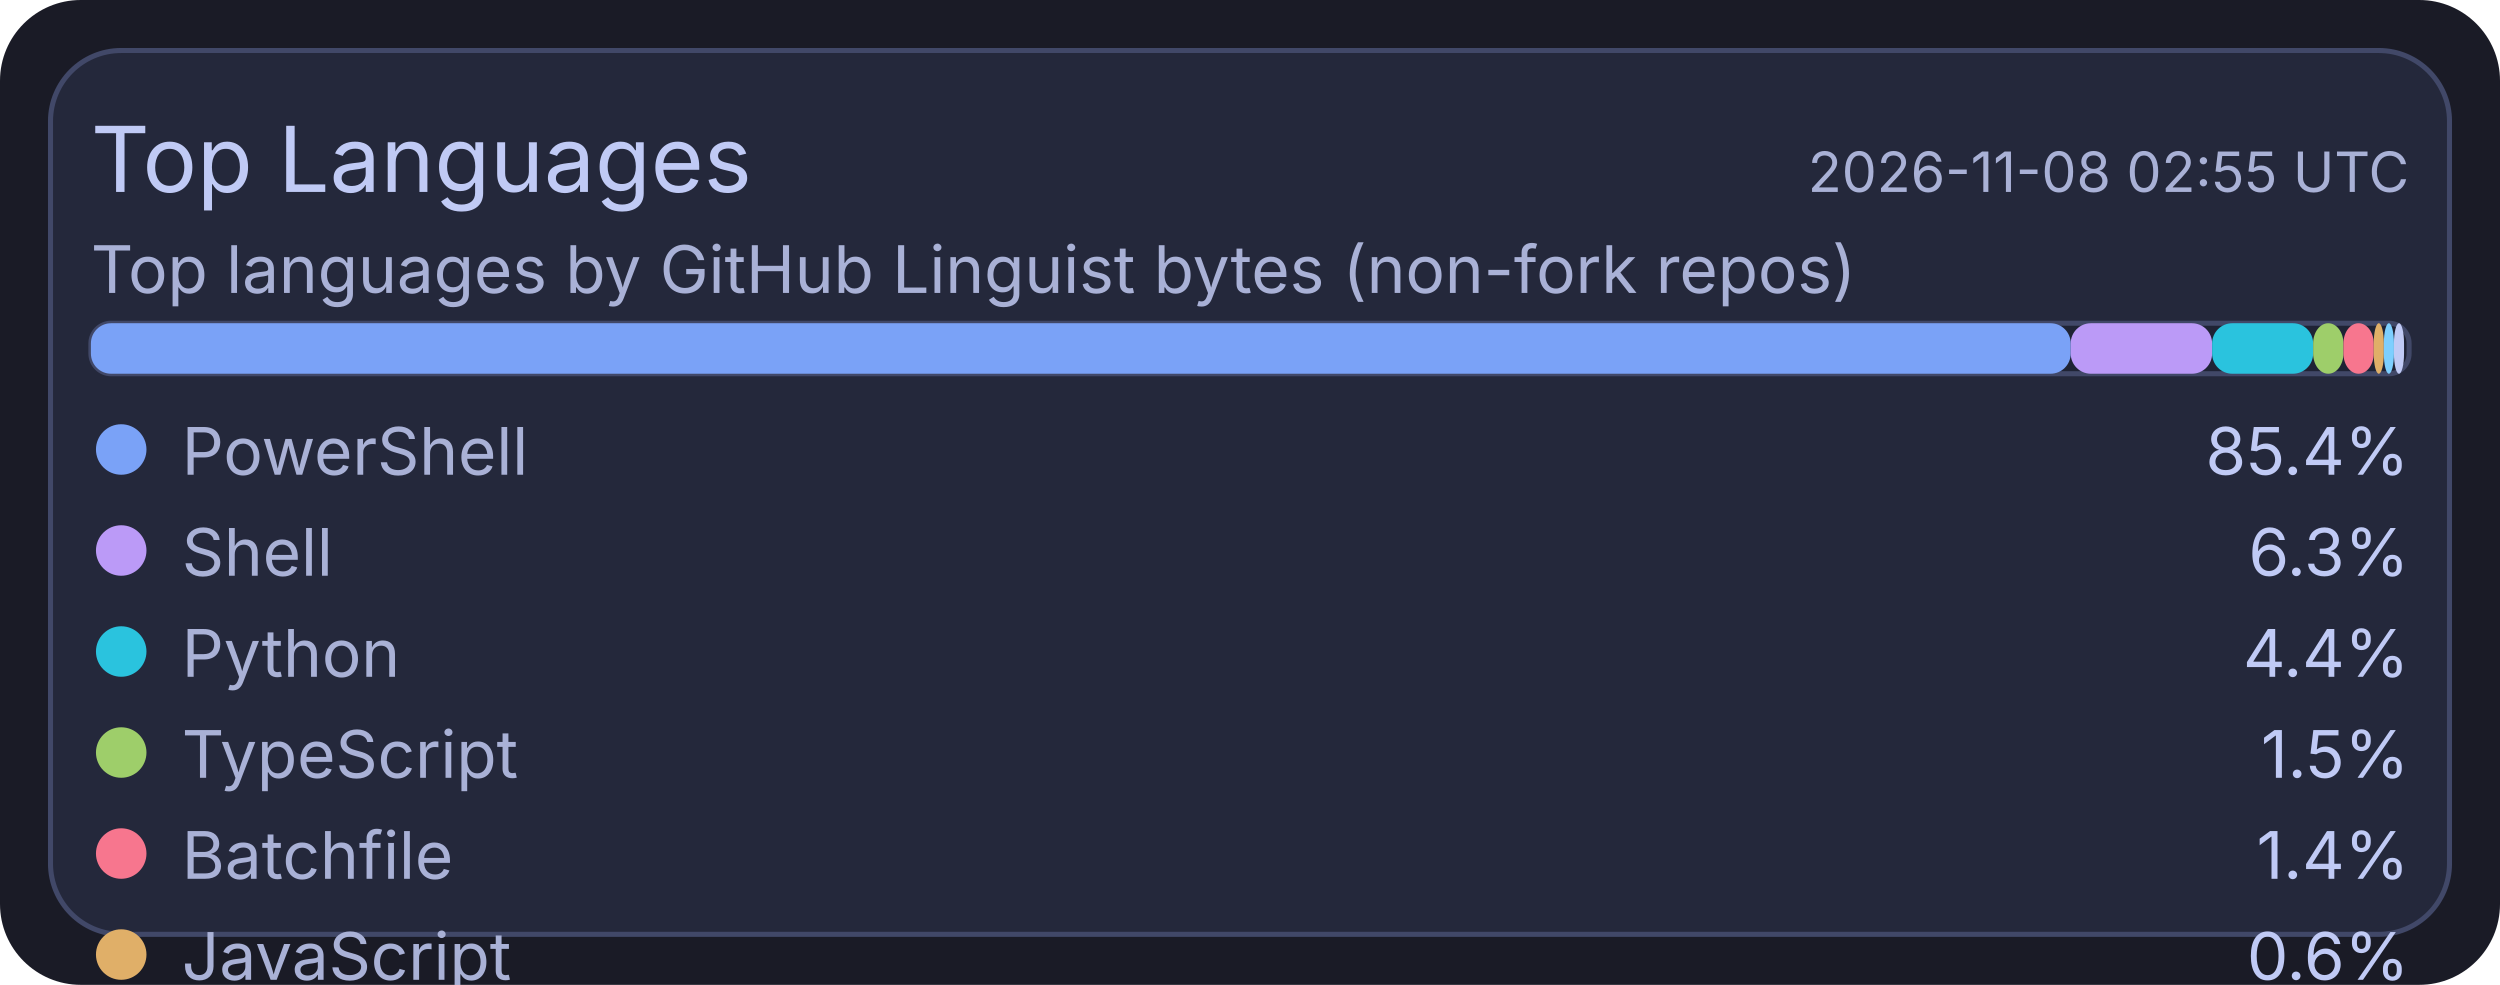
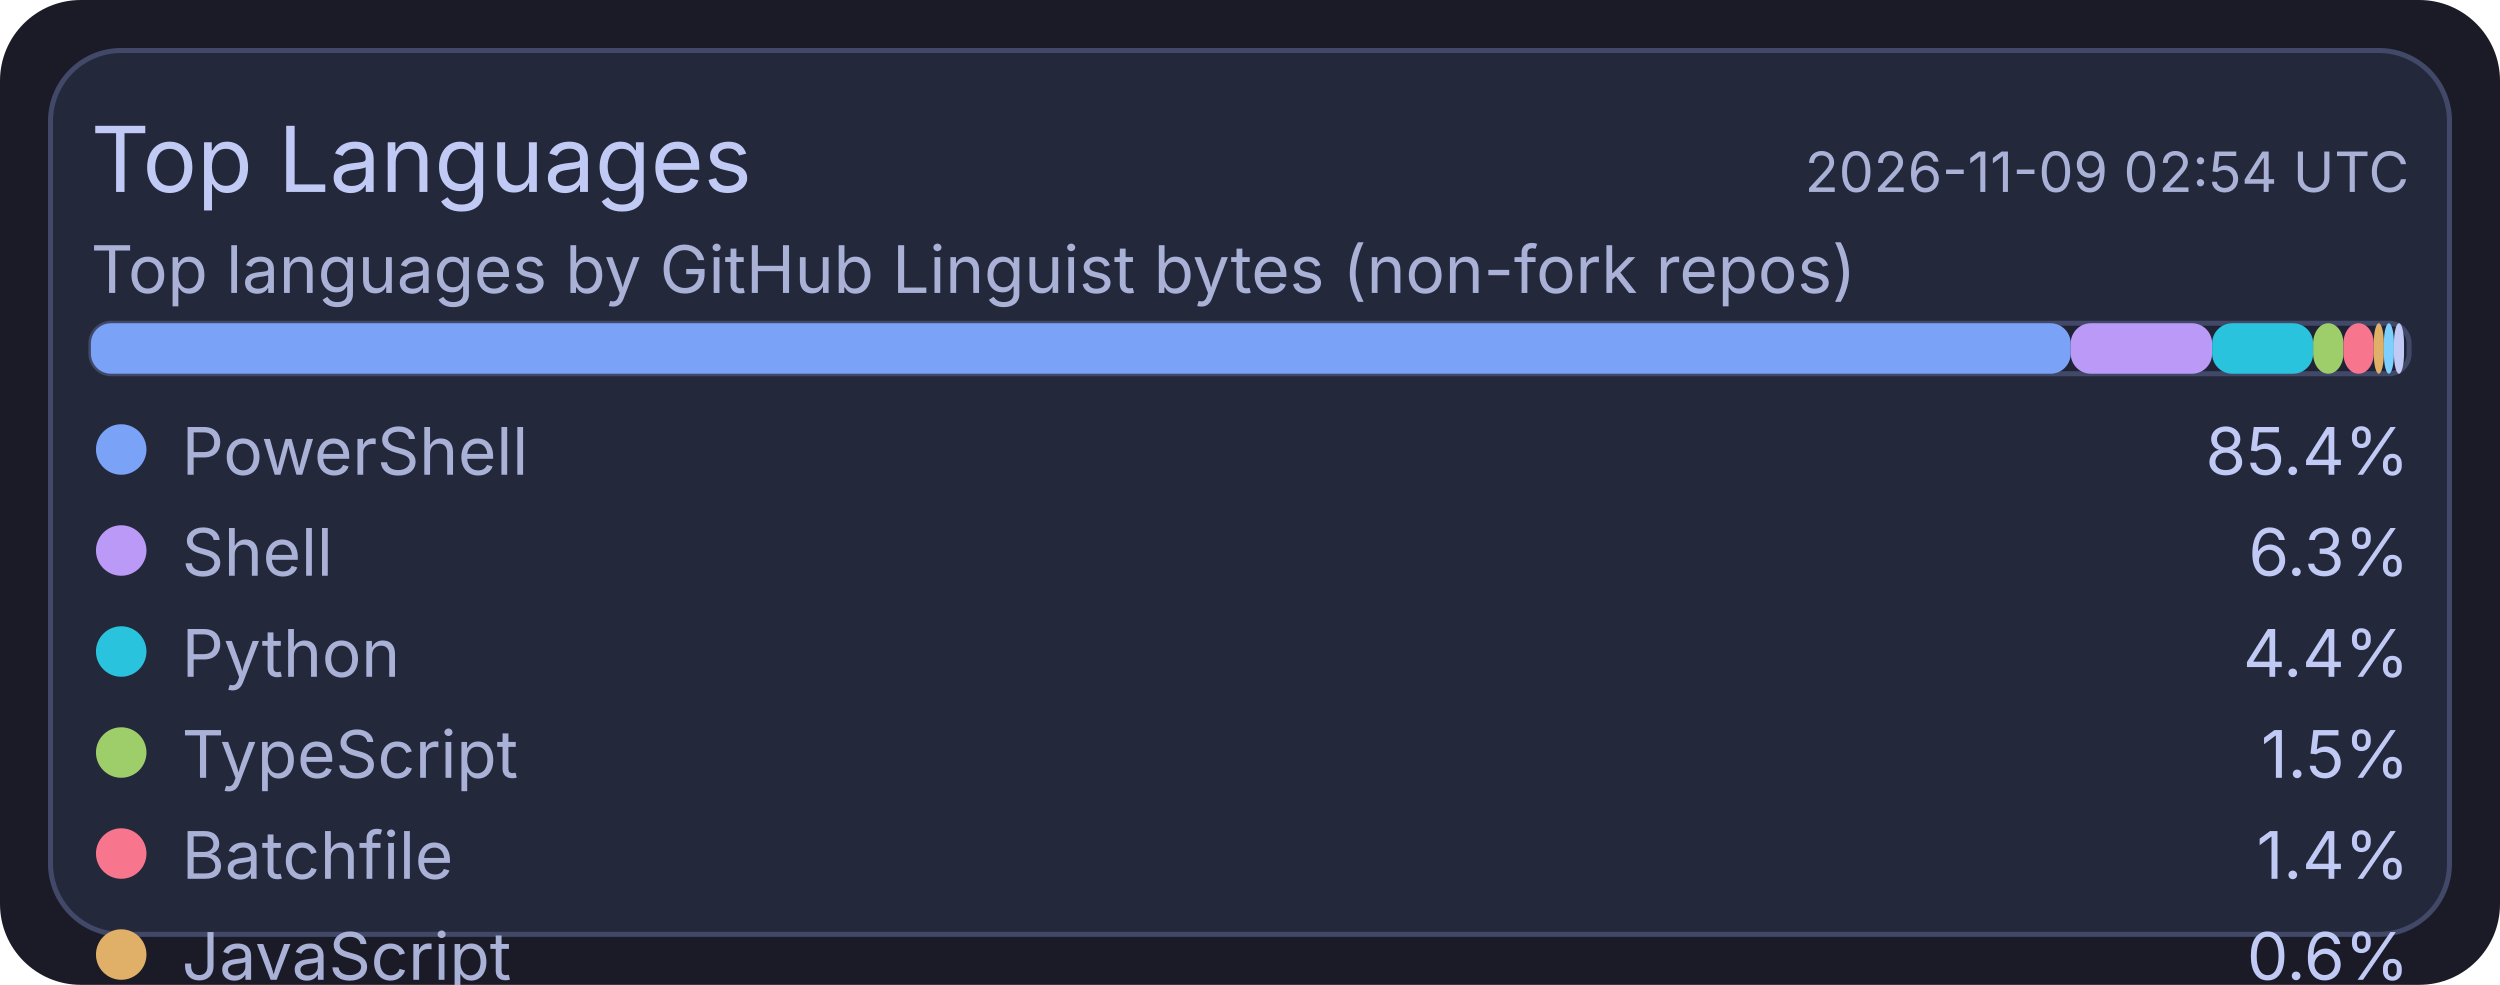
<svg xmlns="http://www.w3.org/2000/svg" width="495" height="195" viewBox="0 0 495 195">
  <rect x="0" y="0" width="495" height="195" rx="16" fill="#1a1b26" />
  <rect x="10" y="10" width="475" height="175" rx="14" fill="#24283b" stroke="#414868" stroke-width="1" />
  <text x="18" y="38" fill="#c0caf5" font-size="18" font-family="ui-sans-serif, system-ui, -apple-system, Segoe UI">Top Languages</text>
-   <text x="477" y="38" text-anchor="end" fill="#a9b1d6" font-size="11" font-family="ui-sans-serif, system-ui, -apple-system, Segoe UI">2026-11-08 02:55 UTC</text>
+   <text x="477" y="38" text-anchor="end" fill="#a9b1d6" font-size="11" font-family="ui-sans-serif, system-ui, -apple-system, Segoe UI">2026-11-09 02:54 UTC</text>
  <text x="18" y="58" fill="#a9b1d6" font-size="13" font-family="ui-sans-serif, system-ui, -apple-system, Segoe UI">Top languages by GitHub Linguist bytes (non-fork repos)</text>
  <rect x="18" y="64" width="459" height="10" rx="4" fill="#1f2335" stroke="#414868" stroke-width="1" />
  <rect x="18" y="64" width="392" height="10" rx="4" fill="#7aa2f7" />
  <rect x="410" y="64" width="28" height="10" rx="4" fill="#bb9af7" />
  <rect x="438" y="64" width="20" height="10" rx="4" fill="#2ac3de" />
  <rect x="458" y="64" width="6" height="10" rx="4" fill="#9ece6a" />
  <rect x="464" y="64" width="6" height="10" rx="4" fill="#f7768e" />
  <rect x="470" y="64" width="2" height="10" rx="4" fill="#e0af68" />
  <rect x="472" y="64" width="2" height="10" rx="4" fill="#7dcfff" />
  <rect x="474" y="64" width="2" height="10" rx="4" fill="#c0caf5" />
  <circle cx="24" cy="89" r="5" fill="#7aa2f7" />
  <text x="36" y="94" fill="#a9b1d6" font-size="13" font-family="ui-sans-serif, system-ui, -apple-system, Segoe UI">PowerShell</text>
  <text x="477" y="94" text-anchor="end" fill="#c0caf5" font-size="13" font-family="ui-sans-serif, system-ui, -apple-system, Segoe UI">85.4%</text>
  <circle cx="24" cy="109" r="5" fill="#bb9af7" />
  <text x="36" y="114" fill="#a9b1d6" font-size="13" font-family="ui-sans-serif, system-ui, -apple-system, Segoe UI">Shell</text>
  <text x="477" y="114" text-anchor="end" fill="#c0caf5" font-size="13" font-family="ui-sans-serif, system-ui, -apple-system, Segoe UI">6.3%</text>
  <circle cx="24" cy="129" r="5" fill="#2ac3de" />
  <text x="36" y="134" fill="#a9b1d6" font-size="13" font-family="ui-sans-serif, system-ui, -apple-system, Segoe UI">Python</text>
  <text x="477" y="134" text-anchor="end" fill="#c0caf5" font-size="13" font-family="ui-sans-serif, system-ui, -apple-system, Segoe UI">4.4%</text>
  <circle cx="24" cy="149" r="5" fill="#9ece6a" />
  <text x="36" y="154" fill="#a9b1d6" font-size="13" font-family="ui-sans-serif, system-ui, -apple-system, Segoe UI">TypeScript</text>
  <text x="477" y="154" text-anchor="end" fill="#c0caf5" font-size="13" font-family="ui-sans-serif, system-ui, -apple-system, Segoe UI">1.5%</text>
  <circle cx="24" cy="169" r="5" fill="#f7768e" />
  <text x="36" y="174" fill="#a9b1d6" font-size="13" font-family="ui-sans-serif, system-ui, -apple-system, Segoe UI">Batchfile</text>
  <text x="477" y="174" text-anchor="end" fill="#c0caf5" font-size="13" font-family="ui-sans-serif, system-ui, -apple-system, Segoe UI">1.4%</text>
  <circle cx="24" cy="189" r="5" fill="#e0af68" />
  <text x="36" y="194" fill="#a9b1d6" font-size="13" font-family="ui-sans-serif, system-ui, -apple-system, Segoe UI">JavaScript</text>
  <text x="477" y="194" text-anchor="end" fill="#c0caf5" font-size="13" font-family="ui-sans-serif, system-ui, -apple-system, Segoe UI">0.6%</text>
  <circle cx="24" cy="209" r="5" fill="#7dcfff" />
  <text x="36" y="214" fill="#a9b1d6" font-size="13" font-family="ui-sans-serif, system-ui, -apple-system, Segoe UI">CSS</text>
  <text x="477" y="214" text-anchor="end" fill="#c0caf5" font-size="13" font-family="ui-sans-serif, system-ui, -apple-system, Segoe UI">0.2%</text>
  <circle cx="24" cy="229" r="5" fill="#c0caf5" />
  <text x="36" y="234" fill="#a9b1d6" font-size="13" font-family="ui-sans-serif, system-ui, -apple-system, Segoe UI">Lua</text>
  <text x="477" y="234" text-anchor="end" fill="#c0caf5" font-size="13" font-family="ui-sans-serif, system-ui, -apple-system, Segoe UI">0.2%</text>
</svg>
